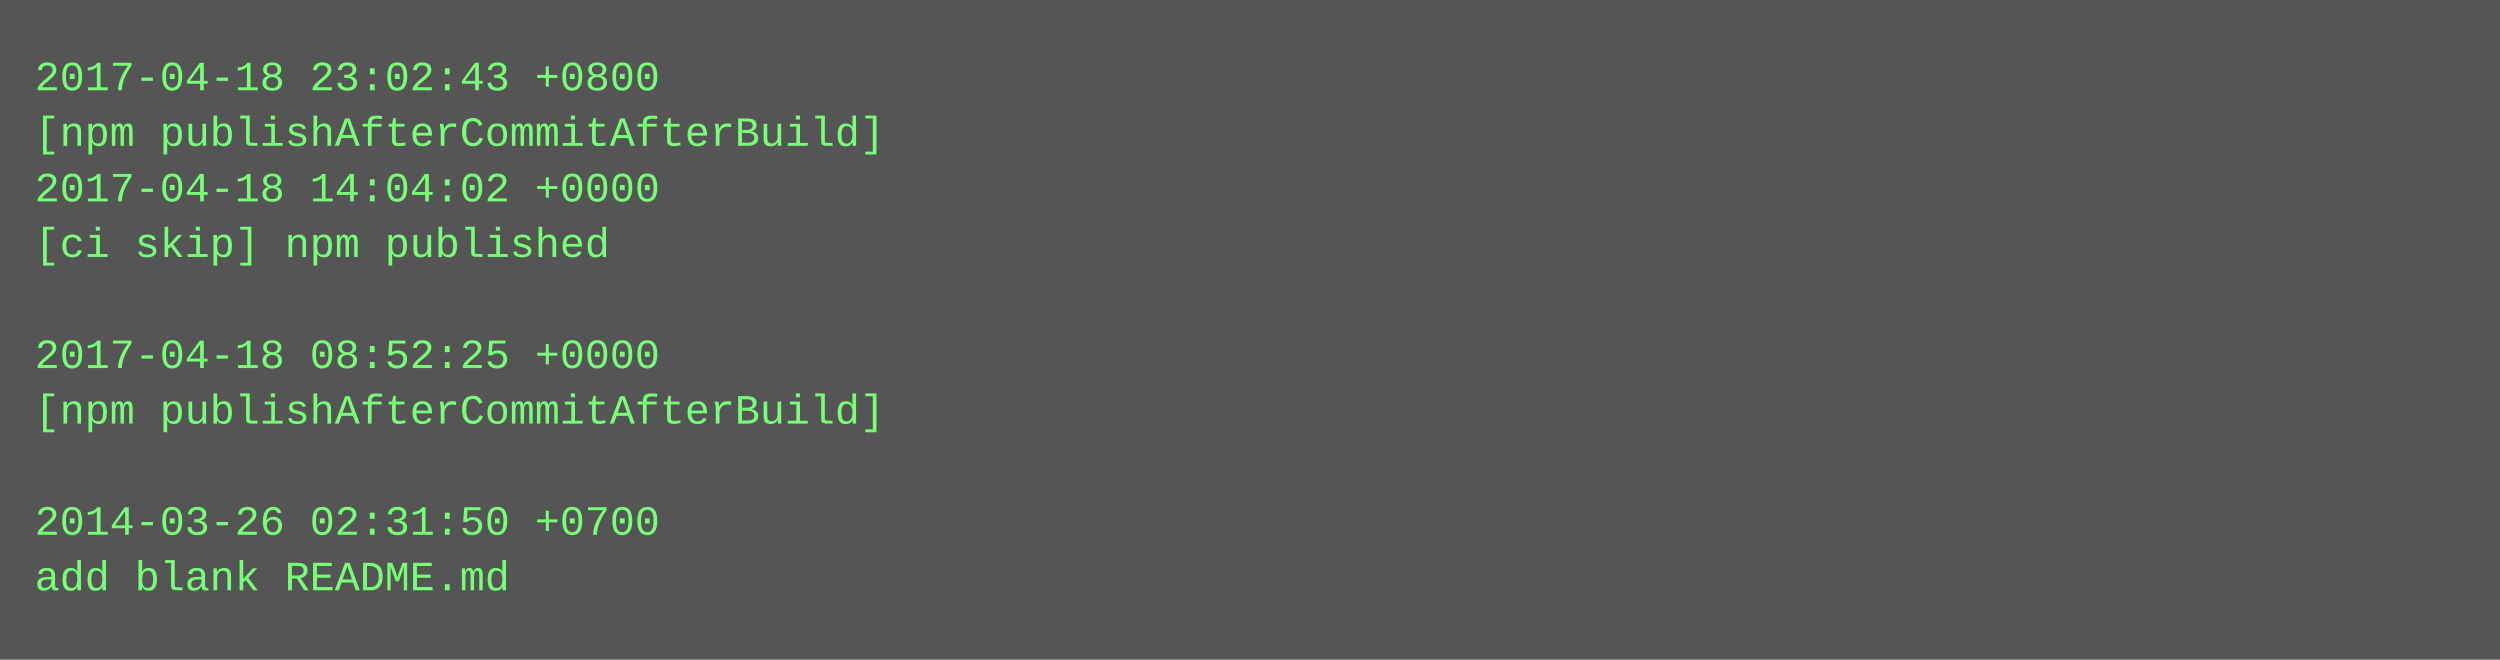
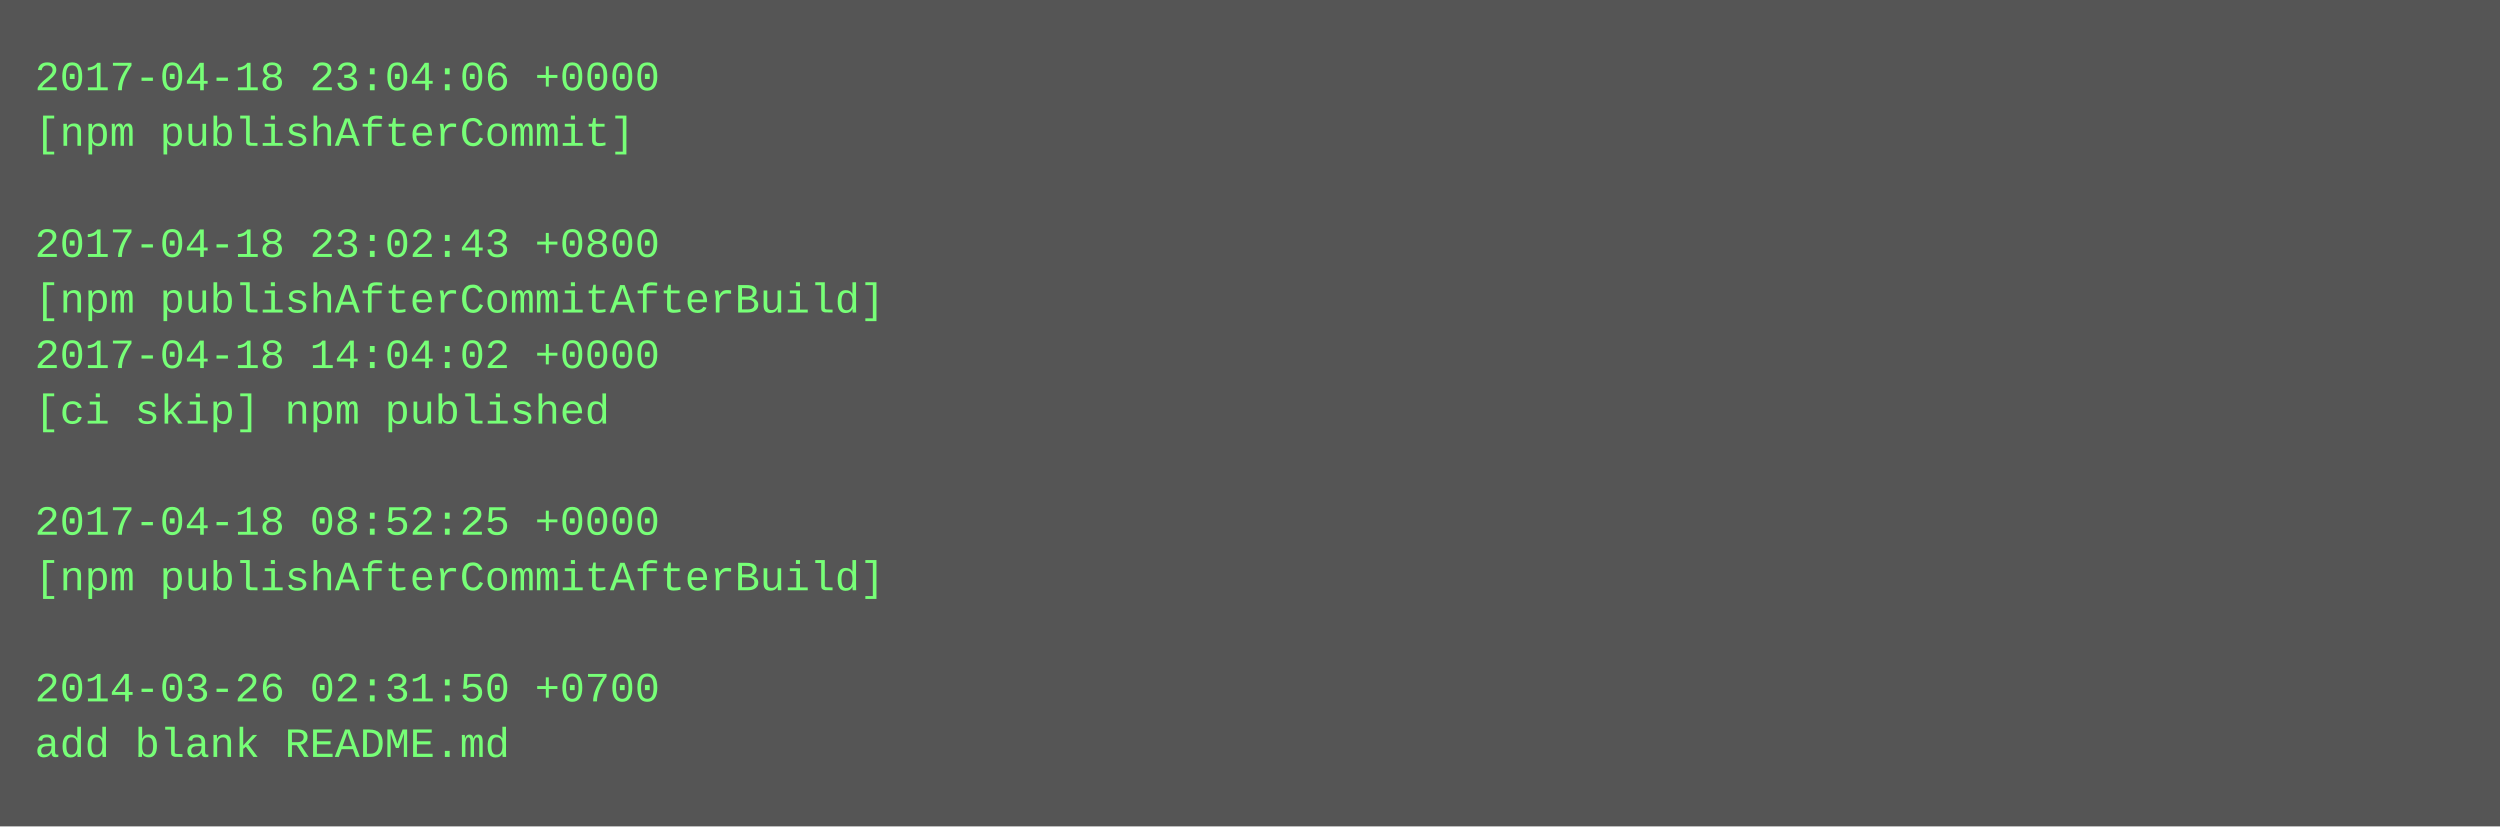
- <svg xmlns="http://www.w3.org/2000/svg" height="190" width="720">
-   <rect height="190" fill="#555" width="720" />
+ <svg xmlns="http://www.w3.org/2000/svg" height="238" width="720">
+   <rect height="238" fill="#555" width="720" />
  <text fill="#7f7" font-family="Courier New" font-size="12" xml:space="preserve">
-     <tspan x="10" y="26">2017-04-18 23:02:43 +0800</tspan>
-     <tspan x="10" y="42">[npm publishAfterCommitAfterBuild]</tspan>
-     <tspan x="10" y="58">2017-04-18 14:04:02 +0000</tspan>
-     <tspan x="10" y="74">[ci skip] npm published</tspan>
-     <tspan x="10" y="90" />
-     <tspan x="10" y="106">2017-04-18 08:52:25 +0000</tspan>
-     <tspan x="10" y="122">[npm publishAfterCommitAfterBuild]</tspan>
+     <tspan x="10" y="26">2017-04-18 23:04:06 +0000</tspan>
+     <tspan x="10" y="42">[npm publishAfterCommit]</tspan>
+     <tspan x="10" y="58" />
+     <tspan x="10" y="74">2017-04-18 23:02:43 +0800</tspan>
+     <tspan x="10" y="90">[npm publishAfterCommitAfterBuild]</tspan>
+     <tspan x="10" y="106">2017-04-18 14:04:02 +0000</tspan>
+     <tspan x="10" y="122">[ci skip] npm published</tspan>
    <tspan x="10" y="138" />
-     <tspan x="10" y="154">2014-03-26 02:31:50 +0700</tspan>
-     <tspan x="10" y="170">add blank README.md</tspan>
+     <tspan x="10" y="154">2017-04-18 08:52:25 +0000</tspan>
+     <tspan x="10" y="170">[npm publishAfterCommitAfterBuild]</tspan>
+     <tspan x="10" y="186" />
+     <tspan x="10" y="202">2014-03-26 02:31:50 +0700</tspan>
+     <tspan x="10" y="218">add blank README.md</tspan>
  </text>
</svg>
